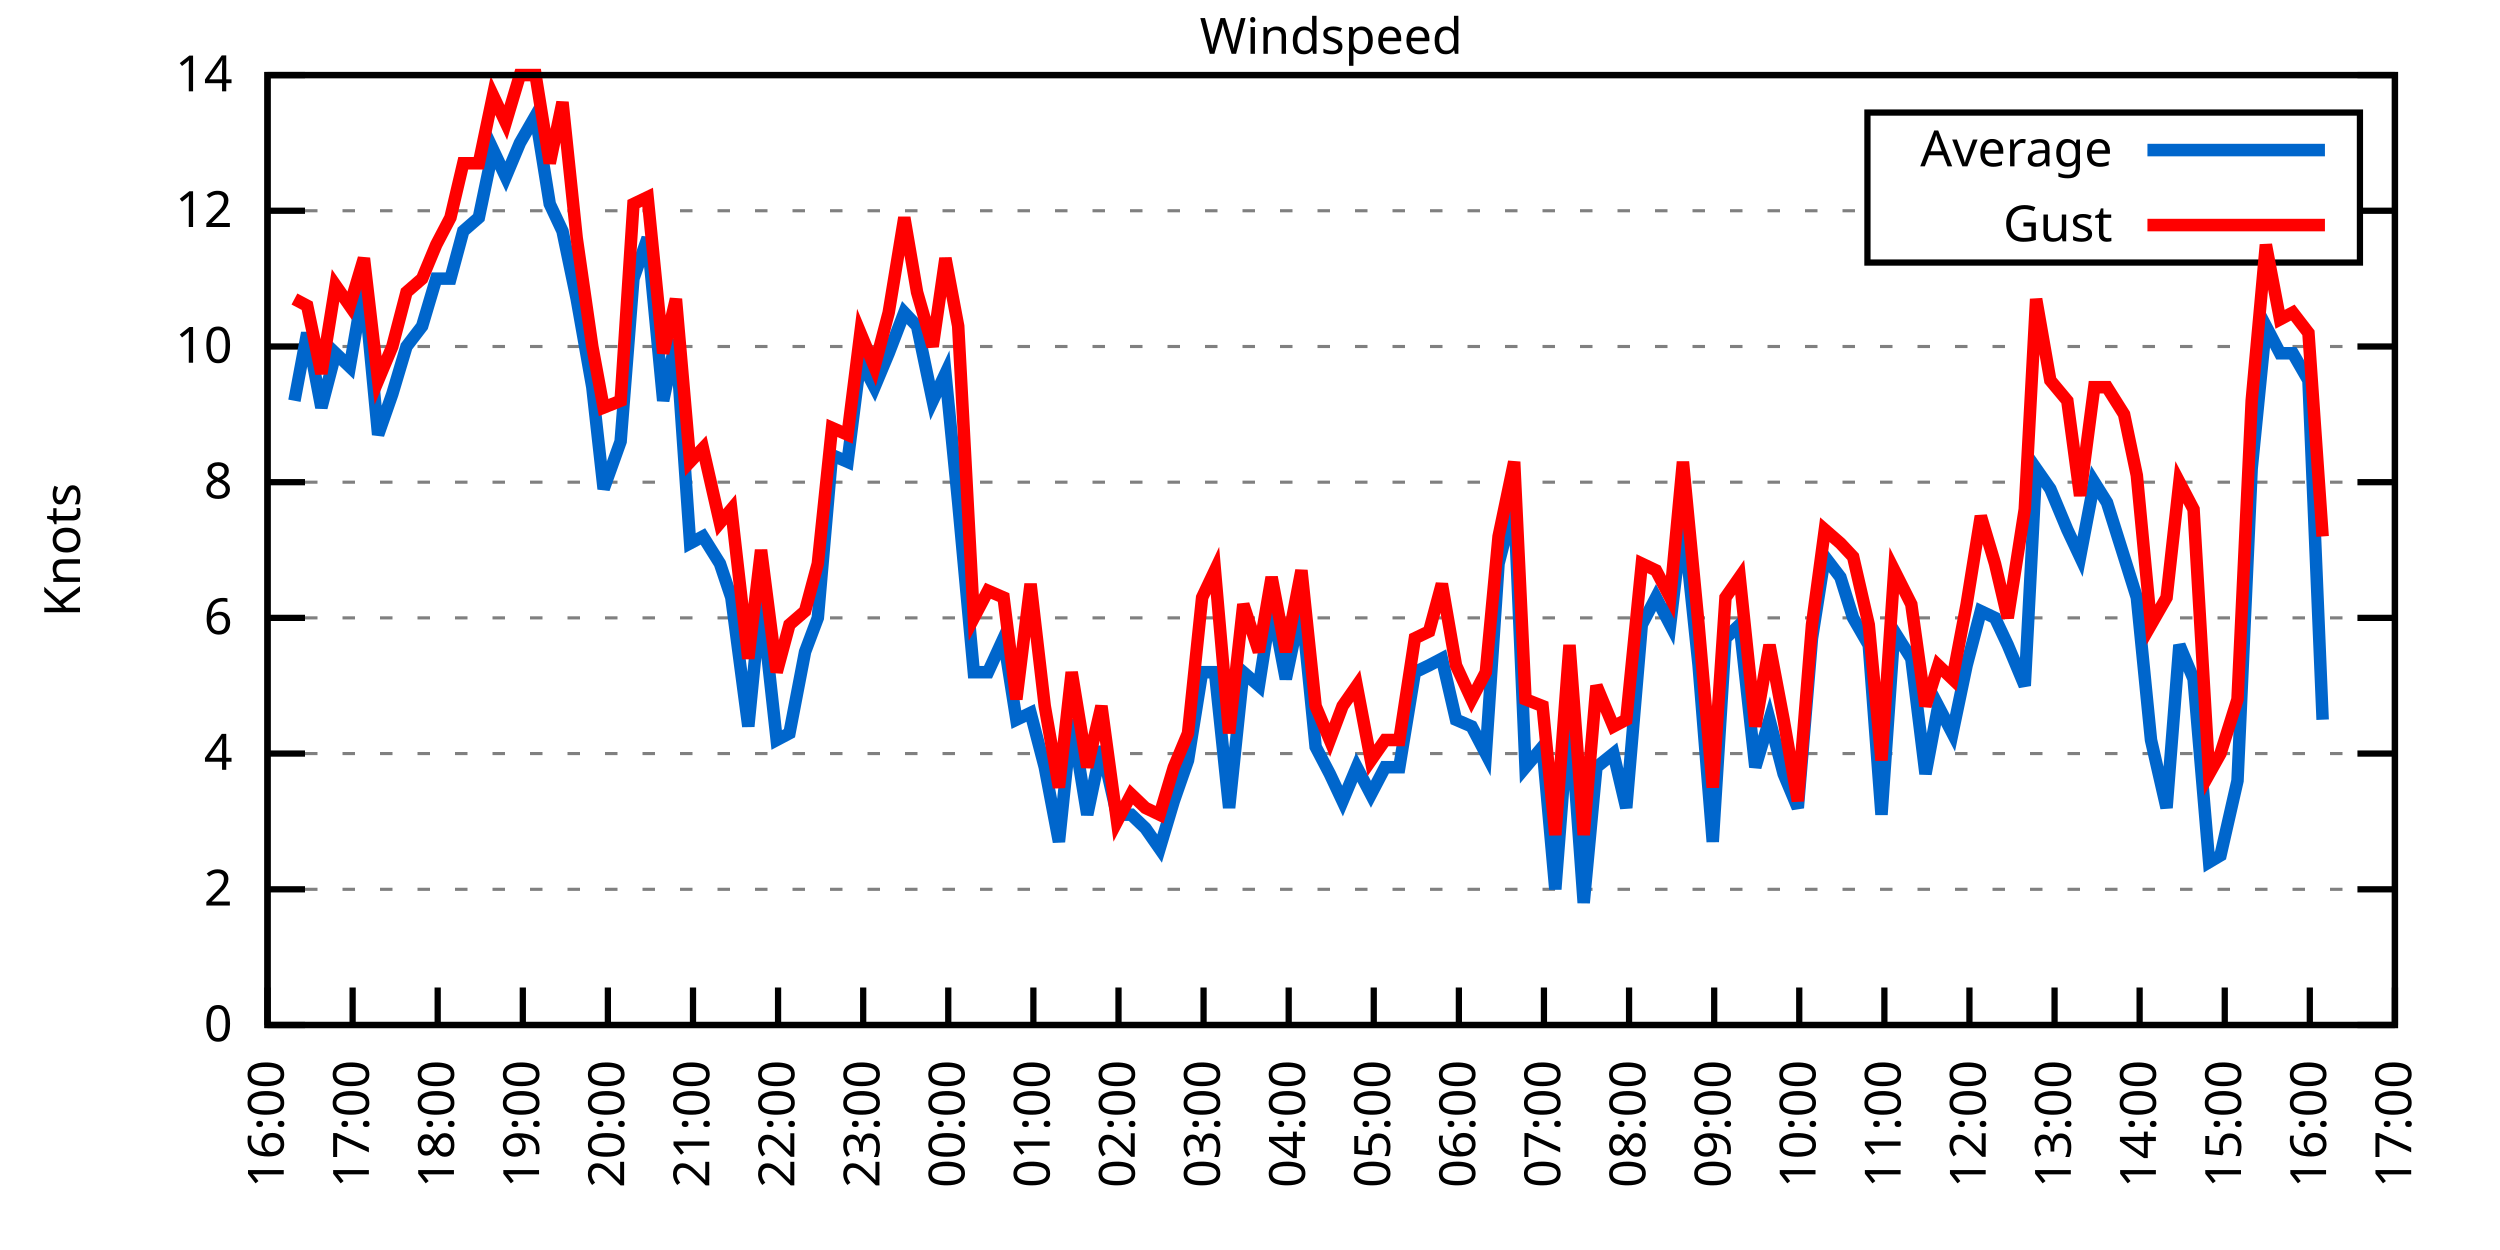
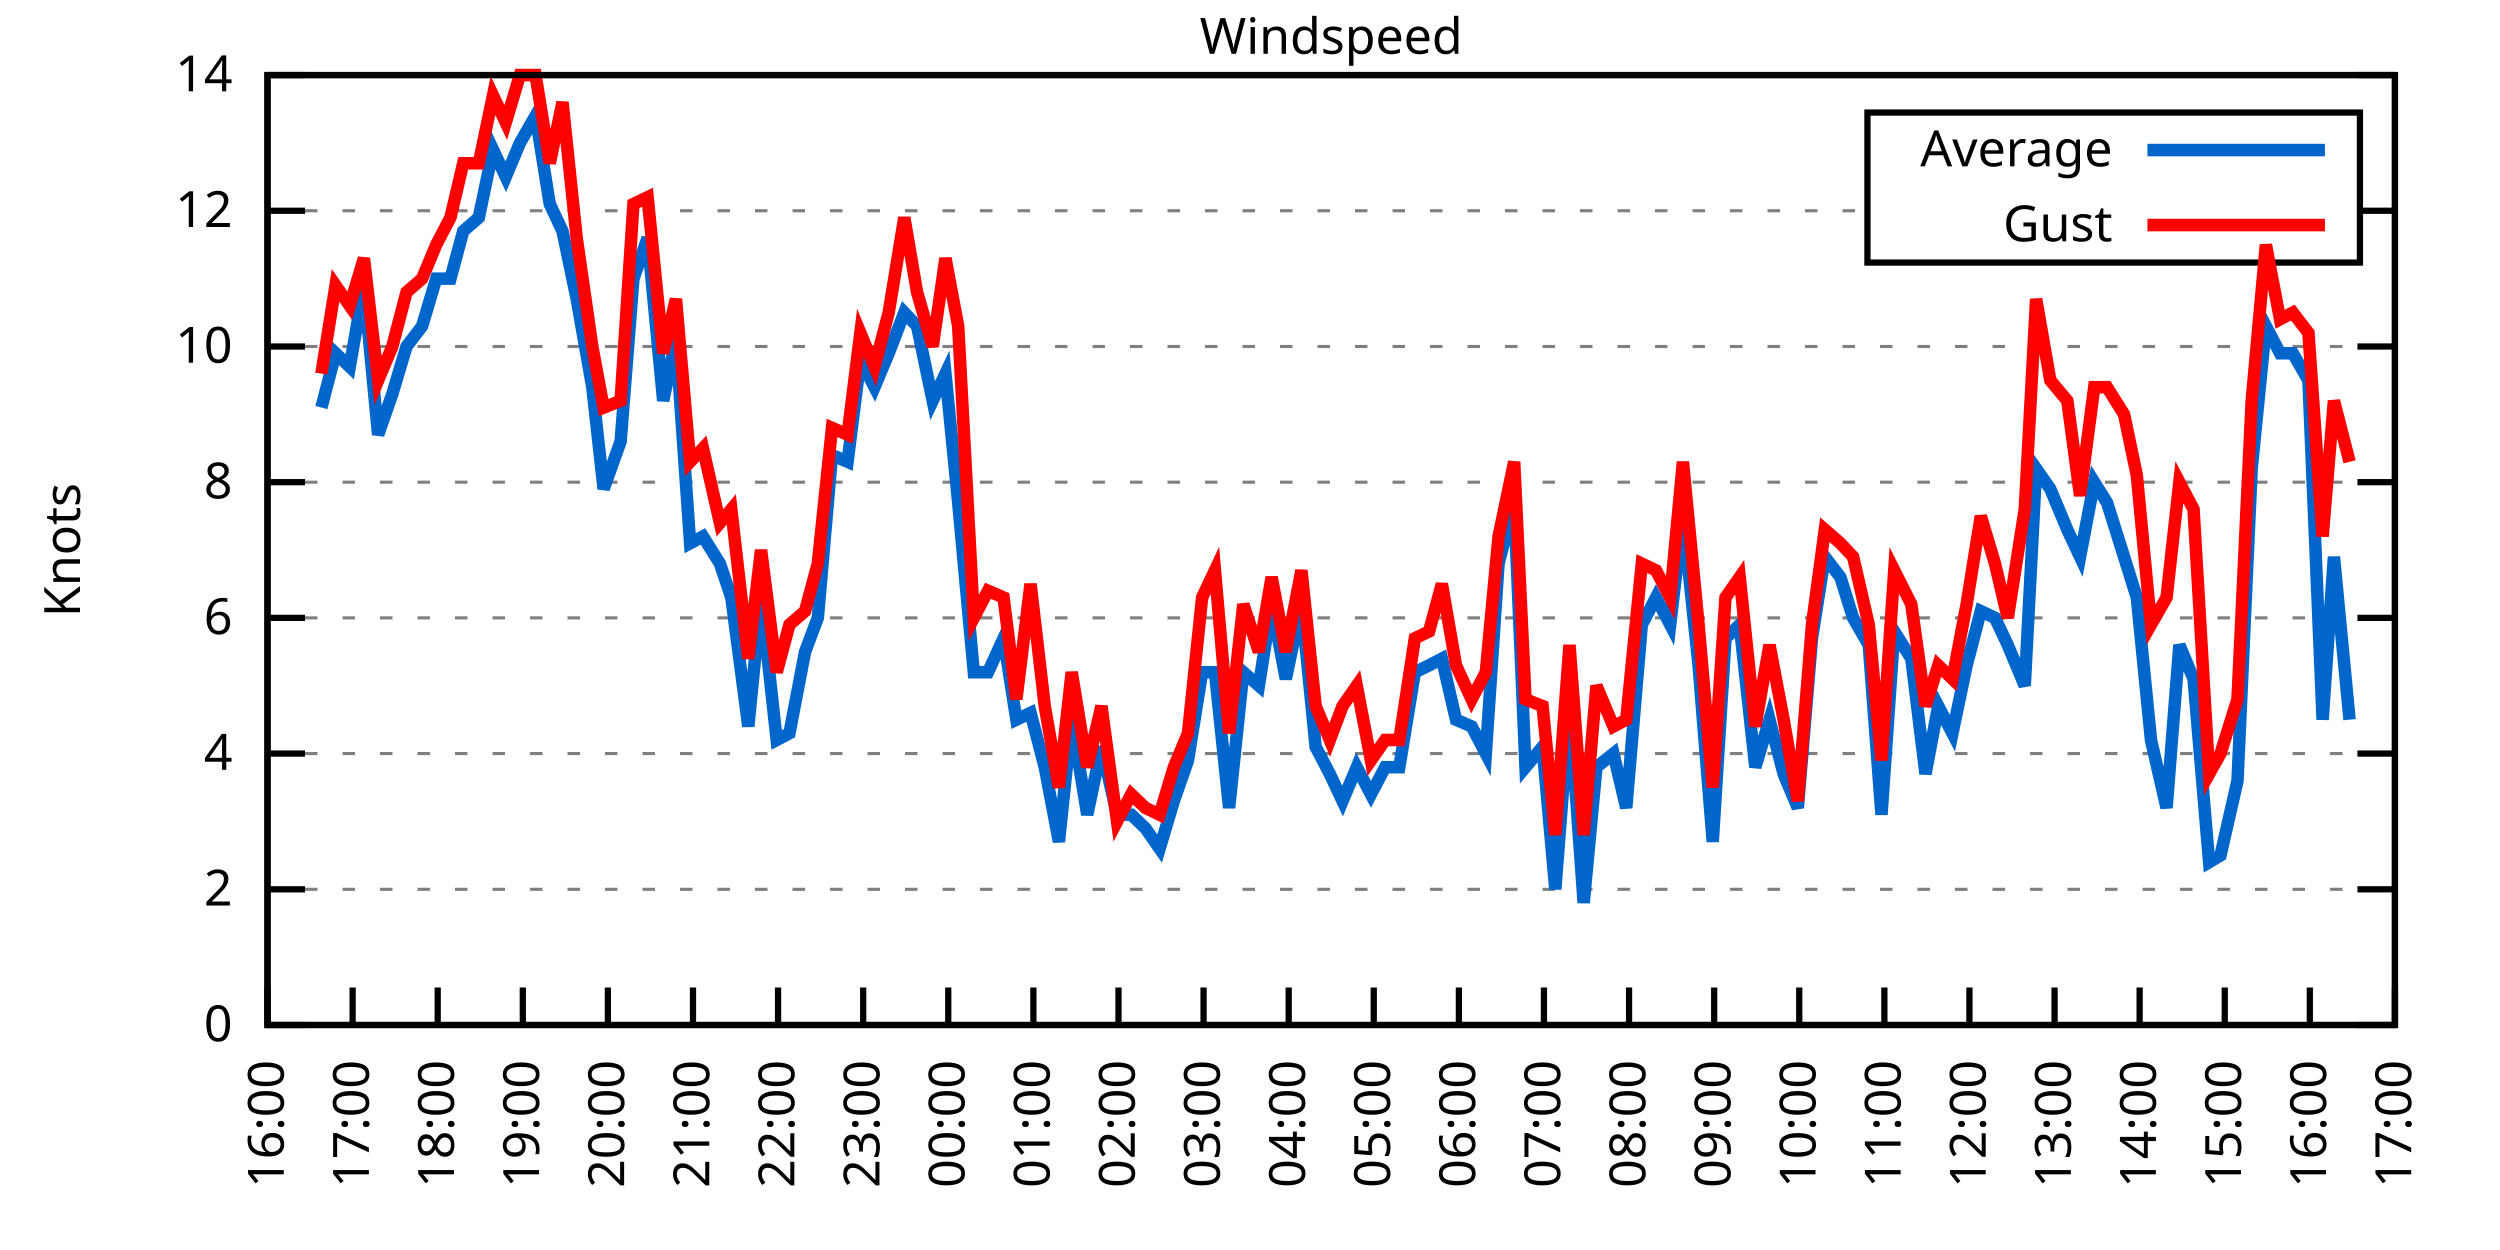
<svg xmlns="http://www.w3.org/2000/svg" xmlns:xlink="http://www.w3.org/1999/xlink" width="400" height="200" viewBox="0 0 400 200">
  <g id="gnuplot_canvas">
    <rect x="0" y="0" width="400" height="200" fill="none" />
    <defs>
      <circle id="gpDot" r="0.5" stroke-width="0.5" stroke="currentColor" />
      <path id="gpPt0" stroke-width="0.333" stroke="currentColor" d="M-1,0 h2 M0,-1 v2" />
      <path id="gpPt1" stroke-width="0.333" stroke="currentColor" d="M-1,-1 L1,1 M1,-1 L-1,1" />
      <path id="gpPt2" stroke-width="0.333" stroke="currentColor" d="M-1,0 L1,0 M0,-1 L0,1 M-1,-1 L1,1 M-1,1 L1,-1" />
      <rect id="gpPt3" stroke-width="0.333" stroke="currentColor" x="-1" y="-1" width="2" height="2" />
      <rect id="gpPt4" stroke-width="0.333" stroke="currentColor" fill="currentColor" x="-1" y="-1" width="2" height="2" />
      <circle id="gpPt5" stroke-width="0.333" stroke="currentColor" cx="0" cy="0" r="1" />
      <use xlink:href="#gpPt5" id="gpPt6" fill="currentColor" stroke="none" />
      <path id="gpPt7" stroke-width="0.333" stroke="currentColor" d="M0,-1.33 L-1.33,0.67 L1.33,0.67 z" />
      <use xlink:href="#gpPt7" id="gpPt8" fill="currentColor" stroke="none" />
      <use xlink:href="#gpPt7" id="gpPt9" stroke="currentColor" transform="rotate(180)" />
      <use xlink:href="#gpPt9" id="gpPt10" fill="currentColor" stroke="none" />
      <use xlink:href="#gpPt3" id="gpPt11" stroke="currentColor" transform="rotate(45)" />
      <use xlink:href="#gpPt11" id="gpPt12" fill="currentColor" stroke="none" />
      <path id="gpPt13" stroke-width="0.333" stroke="currentColor" d="M0,1.330 L1.265,0.411 L0.782,-1.067 L-0.782,-1.076 L-1.265,0.411 z" />
      <use xlink:href="#gpPt13" id="gpPt14" fill="currentColor" stroke="none" />
      <filter id="textbox" filterUnits="objectBoundingBox" x="0" y="0" height="1" width="1">
        <feFlood flood-color="white" flood-opacity="1" result="bgnd" />
        <feComposite in="SourceGraphic" in2="bgnd" operator="atop" />
      </filter>
      <filter id="greybox" filterUnits="objectBoundingBox" x="0" y="0" height="1" width="1">
        <feFlood flood-color="lightgrey" flood-opacity="1" result="grey" />
        <feComposite in="SourceGraphic" in2="grey" operator="atop" />
      </filter>
    </defs>
    <g fill="none" color="white" stroke="currentColor" stroke-width="1.00" stroke-linecap="butt" stroke-linejoin="miter">
</g>
    <g fill="none" color="black" stroke="currentColor" stroke-width="1.00" stroke-linecap="butt" stroke-linejoin="miter">
      <g stroke="none" shape-rendering="crispEdges">
        <polygon fill="rgb(255, 255, 255)" points="42.80,164.00 383.18,164.00 383.18,12.02 42.80,12.02 " />
      </g>
    </g>
    <g fill="none" color="black" stroke="currentColor" stroke-width="1.00" stroke-linecap="butt" stroke-linejoin="miter">
</g>
    <g fill="none" color="black" stroke="black" stroke-width="0.50" stroke-linecap="butt" stroke-linejoin="miter">
</g>
    <g fill="none" color="gray" stroke="currentColor" stroke-width="0.50" stroke-linecap="butt" stroke-linejoin="miter">
      <path stroke="gray" stroke-dasharray="2,4" class="gridline" d="M42.80,164.00 L383.19,164.00  " />
    </g>
    <g fill="none" color="gray" stroke="gray" stroke-width="1.00" stroke-linecap="butt" stroke-linejoin="miter">
</g>
    <g fill="none" color="black" stroke="currentColor" stroke-width="1.00" stroke-linecap="butt" stroke-linejoin="miter">
      <path stroke="black" d="M42.80,164.00 L48.80,164.00 M383.19,164.00 L377.19,164.00  " />
      <g transform="translate(37.20,166.60)" stroke="none" fill="black" font-family="Sans" font-size="8.00" text-anchor="end">
        <text>
          <tspan font-family="Sans"> 0</tspan>
        </text>
      </g>
    </g>
    <g fill="none" color="black" stroke="currentColor" stroke-width="1.00" stroke-linecap="butt" stroke-linejoin="miter">
</g>
    <g fill="none" color="black" stroke="black" stroke-width="0.50" stroke-linecap="butt" stroke-linejoin="miter">
</g>
    <g fill="none" color="gray" stroke="currentColor" stroke-width="0.50" stroke-linecap="butt" stroke-linejoin="miter">
      <path stroke="gray" stroke-dasharray="2,4" class="gridline" d="M42.80,142.29 L383.19,142.29  " />
    </g>
    <g fill="none" color="gray" stroke="gray" stroke-width="1.00" stroke-linecap="butt" stroke-linejoin="miter">
</g>
    <g fill="none" color="black" stroke="currentColor" stroke-width="1.00" stroke-linecap="butt" stroke-linejoin="miter">
      <path stroke="black" d="M42.80,142.29 L48.80,142.29 M383.19,142.29 L377.19,142.29  " />
      <g transform="translate(37.20,144.89)" stroke="none" fill="black" font-family="Sans" font-size="8.00" text-anchor="end">
        <text>
          <tspan font-family="Sans"> 2</tspan>
        </text>
      </g>
    </g>
    <g fill="none" color="black" stroke="currentColor" stroke-width="1.00" stroke-linecap="butt" stroke-linejoin="miter">
</g>
    <g fill="none" color="black" stroke="black" stroke-width="0.50" stroke-linecap="butt" stroke-linejoin="miter">
</g>
    <g fill="none" color="gray" stroke="currentColor" stroke-width="0.50" stroke-linecap="butt" stroke-linejoin="miter">
      <path stroke="gray" stroke-dasharray="2,4" class="gridline" d="M42.80,120.57 L383.19,120.57  " />
    </g>
    <g fill="none" color="gray" stroke="gray" stroke-width="1.00" stroke-linecap="butt" stroke-linejoin="miter">
</g>
    <g fill="none" color="black" stroke="currentColor" stroke-width="1.00" stroke-linecap="butt" stroke-linejoin="miter">
      <path stroke="black" d="M42.80,120.57 L48.80,120.57 M383.19,120.57 L377.19,120.57  " />
      <g transform="translate(37.20,123.17)" stroke="none" fill="black" font-family="Sans" font-size="8.00" text-anchor="end">
        <text>
          <tspan font-family="Sans"> 4</tspan>
        </text>
      </g>
    </g>
    <g fill="none" color="black" stroke="currentColor" stroke-width="1.00" stroke-linecap="butt" stroke-linejoin="miter">
</g>
    <g fill="none" color="black" stroke="black" stroke-width="0.50" stroke-linecap="butt" stroke-linejoin="miter">
</g>
    <g fill="none" color="gray" stroke="currentColor" stroke-width="0.50" stroke-linecap="butt" stroke-linejoin="miter">
      <path stroke="gray" stroke-dasharray="2,4" class="gridline" d="M42.80,98.86 L383.19,98.86  " />
    </g>
    <g fill="none" color="gray" stroke="gray" stroke-width="1.00" stroke-linecap="butt" stroke-linejoin="miter">
</g>
    <g fill="none" color="black" stroke="currentColor" stroke-width="1.00" stroke-linecap="butt" stroke-linejoin="miter">
      <path stroke="black" d="M42.80,98.86 L48.80,98.86 M383.19,98.86 L377.19,98.86  " />
      <g transform="translate(37.20,101.46)" stroke="none" fill="black" font-family="Sans" font-size="8.00" text-anchor="end">
        <text>
          <tspan font-family="Sans"> 6</tspan>
        </text>
      </g>
    </g>
    <g fill="none" color="black" stroke="currentColor" stroke-width="1.00" stroke-linecap="butt" stroke-linejoin="miter">
</g>
    <g fill="none" color="black" stroke="black" stroke-width="0.50" stroke-linecap="butt" stroke-linejoin="miter">
</g>
    <g fill="none" color="gray" stroke="currentColor" stroke-width="0.50" stroke-linecap="butt" stroke-linejoin="miter">
      <path stroke="gray" stroke-dasharray="2,4" class="gridline" d="M42.80,77.15 L383.19,77.15  " />
    </g>
    <g fill="none" color="gray" stroke="gray" stroke-width="1.00" stroke-linecap="butt" stroke-linejoin="miter">
</g>
    <g fill="none" color="black" stroke="currentColor" stroke-width="1.00" stroke-linecap="butt" stroke-linejoin="miter">
      <path stroke="black" d="M42.80,77.15 L48.80,77.15 M383.19,77.15 L377.19,77.15  " />
      <g transform="translate(37.20,79.75)" stroke="none" fill="black" font-family="Sans" font-size="8.00" text-anchor="end">
        <text>
          <tspan font-family="Sans"> 8</tspan>
        </text>
      </g>
    </g>
    <g fill="none" color="black" stroke="currentColor" stroke-width="1.00" stroke-linecap="butt" stroke-linejoin="miter">
</g>
    <g fill="none" color="black" stroke="black" stroke-width="0.50" stroke-linecap="butt" stroke-linejoin="miter">
</g>
    <g fill="none" color="gray" stroke="currentColor" stroke-width="0.50" stroke-linecap="butt" stroke-linejoin="miter">
      <path stroke="gray" stroke-dasharray="2,4" class="gridline" d="M42.80,55.44 L383.19,55.44  " />
    </g>
    <g fill="none" color="gray" stroke="gray" stroke-width="1.00" stroke-linecap="butt" stroke-linejoin="miter">
</g>
    <g fill="none" color="black" stroke="currentColor" stroke-width="1.00" stroke-linecap="butt" stroke-linejoin="miter">
      <path stroke="black" d="M42.80,55.44 L48.80,55.44 M383.19,55.44 L377.19,55.44  " />
      <g transform="translate(37.20,58.04)" stroke="none" fill="black" font-family="Sans" font-size="8.00" text-anchor="end">
        <text>
          <tspan font-family="Sans"> 10</tspan>
        </text>
      </g>
    </g>
    <g fill="none" color="black" stroke="currentColor" stroke-width="1.00" stroke-linecap="butt" stroke-linejoin="miter">
</g>
    <g fill="none" color="black" stroke="black" stroke-width="0.50" stroke-linecap="butt" stroke-linejoin="miter">
</g>
    <g fill="none" color="gray" stroke="currentColor" stroke-width="0.50" stroke-linecap="butt" stroke-linejoin="miter">
      <path stroke="gray" stroke-dasharray="2,4" class="gridline" d="M42.80,33.72 L298.79,33.72 M377.59,33.72 L383.19,33.72  " />
    </g>
    <g fill="none" color="gray" stroke="gray" stroke-width="1.00" stroke-linecap="butt" stroke-linejoin="miter">
</g>
    <g fill="none" color="black" stroke="currentColor" stroke-width="1.00" stroke-linecap="butt" stroke-linejoin="miter">
      <path stroke="black" d="M42.80,33.72 L48.80,33.72 M383.19,33.72 L377.19,33.72  " />
      <g transform="translate(37.20,36.32)" stroke="none" fill="black" font-family="Sans" font-size="8.00" text-anchor="end">
        <text>
          <tspan font-family="Sans"> 12</tspan>
        </text>
      </g>
    </g>
    <g fill="none" color="black" stroke="currentColor" stroke-width="1.00" stroke-linecap="butt" stroke-linejoin="miter">
</g>
    <g fill="none" color="black" stroke="black" stroke-width="0.50" stroke-linecap="butt" stroke-linejoin="miter">
</g>
    <g fill="none" color="gray" stroke="currentColor" stroke-width="0.50" stroke-linecap="butt" stroke-linejoin="miter">
      <path stroke="gray" stroke-dasharray="2,4" class="gridline" d="M42.80,12.01 L383.19,12.01  " />
    </g>
    <g fill="none" color="gray" stroke="gray" stroke-width="1.00" stroke-linecap="butt" stroke-linejoin="miter">
</g>
    <g fill="none" color="black" stroke="currentColor" stroke-width="1.00" stroke-linecap="butt" stroke-linejoin="miter">
      <path stroke="black" d="M42.80,12.01 L48.80,12.01 M383.19,12.01 L377.19,12.01  " />
      <g transform="translate(37.20,14.61)" stroke="none" fill="black" font-family="Sans" font-size="8.00" text-anchor="end">
        <text>
          <tspan font-family="Sans"> 14</tspan>
        </text>
      </g>
    </g>
    <g fill="none" color="black" stroke="currentColor" stroke-width="1.00" stroke-linecap="butt" stroke-linejoin="miter">
      <path stroke="black" d="M42.80,164.00 L42.80,158.00  " />
      <g transform="translate(45.40,169.60) rotate(270.00)" stroke="none" fill="black" font-family="Sans" font-size="8.00" text-anchor="end">
        <text>
          <tspan font-family="Sans">16:00</tspan>
        </text>
      </g>
    </g>
    <g fill="none" color="black" stroke="currentColor" stroke-width="1.00" stroke-linecap="butt" stroke-linejoin="miter">
      <path stroke="black" d="M56.42,164.00 L56.42,158.00  " />
      <g transform="translate(59.02,169.60) rotate(270.00)" stroke="none" fill="black" font-family="Sans" font-size="8.00" text-anchor="end">
        <text>
          <tspan font-family="Sans">17:00</tspan>
        </text>
      </g>
    </g>
    <g fill="none" color="black" stroke="currentColor" stroke-width="1.00" stroke-linecap="butt" stroke-linejoin="miter">
      <path stroke="black" d="M70.03,164.00 L70.03,158.00  " />
      <g transform="translate(72.63,169.60) rotate(270.00)" stroke="none" fill="black" font-family="Sans" font-size="8.00" text-anchor="end">
        <text>
          <tspan font-family="Sans">18:00</tspan>
        </text>
      </g>
    </g>
    <g fill="none" color="black" stroke="currentColor" stroke-width="1.00" stroke-linecap="butt" stroke-linejoin="miter">
      <path stroke="black" d="M83.65,164.00 L83.65,158.00  " />
      <g transform="translate(86.25,169.60) rotate(270.00)" stroke="none" fill="black" font-family="Sans" font-size="8.00" text-anchor="end">
        <text>
          <tspan font-family="Sans">19:00</tspan>
        </text>
      </g>
    </g>
    <g fill="none" color="black" stroke="currentColor" stroke-width="1.00" stroke-linecap="butt" stroke-linejoin="miter">
      <path stroke="black" d="M97.26,164.00 L97.26,158.00  " />
      <g transform="translate(99.86,169.60) rotate(270.00)" stroke="none" fill="black" font-family="Sans" font-size="8.00" text-anchor="end">
        <text>
          <tspan font-family="Sans">20:00</tspan>
        </text>
      </g>
    </g>
    <g fill="none" color="black" stroke="currentColor" stroke-width="1.00" stroke-linecap="butt" stroke-linejoin="miter">
      <path stroke="black" d="M110.88,164.00 L110.88,158.00  " />
      <g transform="translate(113.48,169.60) rotate(270.00)" stroke="none" fill="black" font-family="Sans" font-size="8.00" text-anchor="end">
        <text>
          <tspan font-family="Sans">21:00</tspan>
        </text>
      </g>
    </g>
    <g fill="none" color="black" stroke="currentColor" stroke-width="1.00" stroke-linecap="butt" stroke-linejoin="miter">
      <path stroke="black" d="M124.49,164.00 L124.49,158.00  " />
      <g transform="translate(127.09,169.60) rotate(270.00)" stroke="none" fill="black" font-family="Sans" font-size="8.00" text-anchor="end">
        <text>
          <tspan font-family="Sans">22:00</tspan>
        </text>
      </g>
    </g>
    <g fill="none" color="black" stroke="currentColor" stroke-width="1.00" stroke-linecap="butt" stroke-linejoin="miter">
      <path stroke="black" d="M138.11,164.00 L138.11,158.00  " />
      <g transform="translate(140.71,169.60) rotate(270.00)" stroke="none" fill="black" font-family="Sans" font-size="8.00" text-anchor="end">
        <text>
          <tspan font-family="Sans">23:00</tspan>
        </text>
      </g>
    </g>
    <g fill="none" color="black" stroke="currentColor" stroke-width="1.00" stroke-linecap="butt" stroke-linejoin="miter">
      <path stroke="black" d="M151.72,164.00 L151.72,158.00  " />
      <g transform="translate(154.32,169.60) rotate(270.00)" stroke="none" fill="black" font-family="Sans" font-size="8.00" text-anchor="end">
        <text>
          <tspan font-family="Sans">00:00</tspan>
        </text>
      </g>
    </g>
    <g fill="none" color="black" stroke="currentColor" stroke-width="1.00" stroke-linecap="butt" stroke-linejoin="miter">
      <path stroke="black" d="M165.34,164.00 L165.34,158.00  " />
      <g transform="translate(167.94,169.60) rotate(270.00)" stroke="none" fill="black" font-family="Sans" font-size="8.00" text-anchor="end">
        <text>
          <tspan font-family="Sans">01:00</tspan>
        </text>
      </g>
    </g>
    <g fill="none" color="black" stroke="currentColor" stroke-width="1.00" stroke-linecap="butt" stroke-linejoin="miter">
      <path stroke="black" d="M178.96,164.00 L178.96,158.00  " />
      <g transform="translate(181.56,169.60) rotate(270.00)" stroke="none" fill="black" font-family="Sans" font-size="8.00" text-anchor="end">
        <text>
          <tspan font-family="Sans">02:00</tspan>
        </text>
      </g>
    </g>
    <g fill="none" color="black" stroke="currentColor" stroke-width="1.00" stroke-linecap="butt" stroke-linejoin="miter">
      <path stroke="black" d="M192.57,164.00 L192.57,158.00  " />
      <g transform="translate(195.17,169.60) rotate(270.00)" stroke="none" fill="black" font-family="Sans" font-size="8.00" text-anchor="end">
        <text>
          <tspan font-family="Sans">03:00</tspan>
        </text>
      </g>
    </g>
    <g fill="none" color="black" stroke="currentColor" stroke-width="1.00" stroke-linecap="butt" stroke-linejoin="miter">
      <path stroke="black" d="M206.19,164.00 L206.19,158.00  " />
      <g transform="translate(208.79,169.60) rotate(270.00)" stroke="none" fill="black" font-family="Sans" font-size="8.00" text-anchor="end">
        <text>
          <tspan font-family="Sans">04:00</tspan>
        </text>
      </g>
    </g>
    <g fill="none" color="black" stroke="currentColor" stroke-width="1.00" stroke-linecap="butt" stroke-linejoin="miter">
      <path stroke="black" d="M219.80,164.00 L219.80,158.00  " />
      <g transform="translate(222.40,169.60) rotate(270.00)" stroke="none" fill="black" font-family="Sans" font-size="8.00" text-anchor="end">
        <text>
          <tspan font-family="Sans">05:00</tspan>
        </text>
      </g>
    </g>
    <g fill="none" color="black" stroke="currentColor" stroke-width="1.00" stroke-linecap="butt" stroke-linejoin="miter">
      <path stroke="black" d="M233.42,164.00 L233.42,158.00  " />
      <g transform="translate(236.02,169.60) rotate(270.00)" stroke="none" fill="black" font-family="Sans" font-size="8.00" text-anchor="end">
        <text>
          <tspan font-family="Sans">06:00</tspan>
        </text>
      </g>
    </g>
    <g fill="none" color="black" stroke="currentColor" stroke-width="1.00" stroke-linecap="butt" stroke-linejoin="miter">
      <path stroke="black" d="M247.03,164.00 L247.03,158.00  " />
      <g transform="translate(249.63,169.60) rotate(270.00)" stroke="none" fill="black" font-family="Sans" font-size="8.00" text-anchor="end">
        <text>
          <tspan font-family="Sans">07:00</tspan>
        </text>
      </g>
    </g>
    <g fill="none" color="black" stroke="currentColor" stroke-width="1.00" stroke-linecap="butt" stroke-linejoin="miter">
      <path stroke="black" d="M260.65,164.00 L260.65,158.00  " />
      <g transform="translate(263.25,169.60) rotate(270.00)" stroke="none" fill="black" font-family="Sans" font-size="8.00" text-anchor="end">
        <text>
          <tspan font-family="Sans">08:00</tspan>
        </text>
      </g>
    </g>
    <g fill="none" color="black" stroke="currentColor" stroke-width="1.00" stroke-linecap="butt" stroke-linejoin="miter">
      <path stroke="black" d="M274.27,164.00 L274.27,158.00  " />
      <g transform="translate(276.87,169.60) rotate(270.00)" stroke="none" fill="black" font-family="Sans" font-size="8.00" text-anchor="end">
        <text>
          <tspan font-family="Sans">09:00</tspan>
        </text>
      </g>
    </g>
    <g fill="none" color="black" stroke="currentColor" stroke-width="1.00" stroke-linecap="butt" stroke-linejoin="miter">
      <path stroke="black" d="M287.88,164.00 L287.88,158.00  " />
      <g transform="translate(290.48,169.60) rotate(270.00)" stroke="none" fill="black" font-family="Sans" font-size="8.00" text-anchor="end">
        <text>
          <tspan font-family="Sans">10:00</tspan>
        </text>
      </g>
    </g>
    <g fill="none" color="black" stroke="currentColor" stroke-width="1.00" stroke-linecap="butt" stroke-linejoin="miter">
      <path stroke="black" d="M301.50,164.00 L301.50,158.00  " />
      <g transform="translate(304.10,169.60) rotate(270.00)" stroke="none" fill="black" font-family="Sans" font-size="8.00" text-anchor="end">
        <text>
          <tspan font-family="Sans">11:00</tspan>
        </text>
      </g>
    </g>
    <g fill="none" color="black" stroke="currentColor" stroke-width="1.00" stroke-linecap="butt" stroke-linejoin="miter">
      <path stroke="black" d="M315.11,164.00 L315.11,158.00  " />
      <g transform="translate(317.71,169.60) rotate(270.00)" stroke="none" fill="black" font-family="Sans" font-size="8.00" text-anchor="end">
        <text>
          <tspan font-family="Sans">12:00</tspan>
        </text>
      </g>
    </g>
    <g fill="none" color="black" stroke="currentColor" stroke-width="1.00" stroke-linecap="butt" stroke-linejoin="miter">
      <path stroke="black" d="M328.73,164.00 L328.73,158.00  " />
      <g transform="translate(331.33,169.60) rotate(270.00)" stroke="none" fill="black" font-family="Sans" font-size="8.00" text-anchor="end">
        <text>
          <tspan font-family="Sans">13:00</tspan>
        </text>
      </g>
    </g>
    <g fill="none" color="black" stroke="currentColor" stroke-width="1.00" stroke-linecap="butt" stroke-linejoin="miter">
      <path stroke="black" d="M342.34,164.00 L342.34,158.00  " />
      <g transform="translate(344.94,169.60) rotate(270.00)" stroke="none" fill="black" font-family="Sans" font-size="8.00" text-anchor="end">
        <text>
          <tspan font-family="Sans">14:00</tspan>
        </text>
      </g>
    </g>
    <g fill="none" color="black" stroke="currentColor" stroke-width="1.00" stroke-linecap="butt" stroke-linejoin="miter">
      <path stroke="black" d="M355.96,164.00 L355.96,158.00  " />
      <g transform="translate(358.56,169.60) rotate(270.00)" stroke="none" fill="black" font-family="Sans" font-size="8.00" text-anchor="end">
        <text>
          <tspan font-family="Sans">15:00</tspan>
        </text>
      </g>
    </g>
    <g fill="none" color="black" stroke="currentColor" stroke-width="1.00" stroke-linecap="butt" stroke-linejoin="miter">
      <path stroke="black" d="M369.57,164.00 L369.57,158.00  " />
      <g transform="translate(372.17,169.60) rotate(270.00)" stroke="none" fill="black" font-family="Sans" font-size="8.00" text-anchor="end">
        <text>
          <tspan font-family="Sans">16:00</tspan>
        </text>
      </g>
    </g>
    <g fill="none" color="black" stroke="currentColor" stroke-width="1.00" stroke-linecap="butt" stroke-linejoin="miter">
      <path stroke="black" d="M383.19,164.00 L383.19,158.00  " />
      <g transform="translate(385.79,169.60) rotate(270.00)" stroke="none" fill="black" font-family="Sans" font-size="8.00" text-anchor="end">
        <text>
          <tspan font-family="Sans">17:00</tspan>
        </text>
      </g>
    </g>
    <g fill="none" color="black" stroke="currentColor" stroke-width="1.00" stroke-linecap="butt" stroke-linejoin="miter">
</g>
    <g fill="none" color="black" stroke="currentColor" stroke-width="1.00" stroke-linecap="butt" stroke-linejoin="miter">
      <path stroke="black" d="M42.80,12.01 L42.80,164.00 L383.19,164.00 L383.19,12.01 L42.80,12.01 Z  " />
    </g>
    <g fill="none" color="black" stroke="currentColor" stroke-width="1.00" stroke-linecap="butt" stroke-linejoin="miter">
</g>
    <g fill="none" color="black" stroke="currentColor" stroke-width="1.00" stroke-linecap="butt" stroke-linejoin="miter">
      <path stroke="black" d="M298.79,42.01 L298.79,18.01 L377.59,18.01 L377.59,42.01 L298.79,42.01 Z  " />
    </g>
    <g id="Windspeed_plot_1">
      <g fill="none" color="white" stroke="black" stroke-width="2.00" stroke-linecap="butt" stroke-linejoin="miter">
</g>
      <g fill="none" color="black" stroke="currentColor" stroke-width="2.00" stroke-linecap="butt" stroke-linejoin="miter">
        <g transform="translate(337.99,26.61)" stroke="none" fill="black" font-family="Sans" font-size="8.00" text-anchor="end">
          <text>
            <tspan font-family="Sans">Average</tspan>
          </text>
        </g>
      </g>
      <g fill="none" color="black" stroke="currentColor" stroke-width="2.00" stroke-linecap="butt" stroke-linejoin="miter">
-         <path stroke="rgb(  0, 102, 204)" d="M343.59,24.01 L371.99,24.01 M47.11,64.12 L49.15,53.26 L51.42,65.21 L53.69,56.52 L55.96,58.69 L58.23,45.66   L60.50,69.55 L62.77,63.04 L65.04,55.44 L67.54,52.18 L69.80,44.58 L72.07,44.58 L74.12,36.98 L76.61,34.81   L78.88,23.95 L80.92,28.29 L83.19,22.87 L85.69,18.52 L87.96,32.64 L90.00,36.98 L92.27,47.84 L94.77,61.95   L96.58,78.23 L99.30,70.63 L101.35,44.58 L103.62,38.07 L106.11,64.12 L108.15,54.35 L110.42,86.92 L112.47,85.83   L115.19,90.18 L117.01,95.60 L119.73,116.23 L121.77,95.60 L124.27,118.40 L126.31,117.32 L128.81,104.29 L130.85,98.86   L133.12,72.81 L135.61,73.89 L137.66,57.61 L139.92,61.95 L142.19,56.52 L144.69,50.01 L146.73,52.18 L149.23,64.12   L151.27,59.78 L153.31,80.41 L155.81,107.55 L158.08,107.55 L160.57,102.12 L162.62,115.15 L164.89,114.06 L167.16,122.75   L169.43,134.69 L171.47,115.15 L173.96,130.35 L176.23,119.49 L178.73,130.35 L181.00,130.35 L183.27,132.52 L185.54,135.77   L187.81,128.17 L190.08,121.66 L192.34,107.55 L194.39,107.55 L196.66,129.26 L198.93,107.55 L201.42,109.72 L203.46,96.69   L205.73,108.63 L208.23,96.69 L210.50,119.49 L212.77,123.83 L214.81,128.17 L217.08,122.75 L219.35,127.09 L221.62,122.75   L223.89,122.75 L226.38,107.55 L228.65,106.46 L230.70,105.38 L232.96,115.15 L235.46,116.23 L237.73,120.57 L239.77,90.18   L242.27,80.41 L244.08,122.75 L246.81,119.49 L248.85,142.29 L251.12,112.97 L253.39,144.46 L255.43,122.75 L258.15,120.57   L260.20,129.26 L262.69,99.95 L264.96,95.60 L267.23,99.95 L269.27,82.58 L271.77,106.46 L274.04,134.69 L276.08,102.12   L278.35,99.95 L280.85,122.75 L283.12,115.15 L285.38,123.83 L287.65,129.26 L289.92,102.12 L291.97,89.09 L294.46,92.35   L296.50,98.86 L299.00,103.20 L301.04,130.35 L303.08,101.03 L305.81,105.38 L308.08,123.83 L310.12,112.97 L312.39,117.32   L314.66,106.46 L316.93,97.78 L319.20,98.86 L321.24,103.20 L323.96,109.72 L325.78,74.98 L328.05,78.23 L330.77,84.75   L332.81,89.09 L335.08,77.15 L337.12,80.41 L339.85,89.09 L341.89,95.60 L344.16,118.40 L346.65,129.26 L348.70,103.20   L350.97,108.63 L353.46,137.94 L355.28,136.86 L358.00,124.92 L360.27,74.98 L362.54,52.18 L364.81,56.52 L366.85,56.52   L369.35,60.86 L371.62,115.15  " />
+         <path stroke="rgb(  0, 102, 204)" d="M343.59,24.01 L371.99,24.01 M51.42,65.21 L53.69,56.52 L55.96,58.69 L58.23,45.66 L60.50,69.55 L62.77,63.04   L65.04,55.44 L67.54,52.18 L69.80,44.58 L72.07,44.58 L74.12,36.98 L76.61,34.81 L78.88,23.95 L80.92,28.29   L83.19,22.87 L85.69,18.52 L87.96,32.64 L90.00,36.98 L92.27,47.84 L94.77,61.95 L96.58,78.23 L99.30,70.63   L101.35,44.58 L103.62,38.07 L106.11,64.12 L108.15,54.35 L110.42,86.92 L112.47,85.83 L115.19,90.18 L117.01,95.60   L119.73,116.23 L121.77,95.60 L124.27,118.40 L126.31,117.32 L128.81,104.29 L130.85,98.86 L133.12,72.81 L135.61,73.89   L137.66,57.61 L139.92,61.95 L142.19,56.52 L144.69,50.01 L146.73,52.18 L149.23,64.12 L151.27,59.78 L153.31,80.41   L155.81,107.55 L158.08,107.55 L160.57,102.12 L162.62,115.15 L164.89,114.06 L167.16,122.75 L169.43,134.69 L171.47,115.15   L173.96,130.35 L176.23,119.49 L178.73,130.35 L181.00,130.35 L183.27,132.52 L185.54,135.77 L187.81,128.17 L190.08,121.66   L192.34,107.55 L194.39,107.55 L196.66,129.26 L198.93,107.55 L201.42,109.72 L203.46,96.69 L205.73,108.63 L208.23,96.69   L210.50,119.49 L212.77,123.83 L214.81,128.17 L217.08,122.75 L219.35,127.09 L221.62,122.75 L223.89,122.75 L226.38,107.55   L228.65,106.46 L230.70,105.38 L232.96,115.15 L235.46,116.23 L237.73,120.57 L239.77,90.18 L242.27,80.41 L244.08,122.75   L246.81,119.49 L248.85,142.29 L251.12,112.97 L253.39,144.46 L255.43,122.75 L258.15,120.57 L260.20,129.26 L262.69,99.95   L264.96,95.60 L267.23,99.95 L269.27,82.58 L271.77,106.46 L274.04,134.69 L276.08,102.12 L278.35,99.95 L280.85,122.75   L283.12,115.15 L285.38,123.83 L287.65,129.26 L289.92,102.12 L291.97,89.09 L294.46,92.35 L296.50,98.86 L299.00,103.20   L301.04,130.35 L303.08,101.03 L305.81,105.38 L308.08,123.83 L310.12,112.97 L312.39,117.32 L314.66,106.46 L316.93,97.78   L319.20,98.86 L321.24,103.20 L323.96,109.72 L325.78,74.98 L328.05,78.23 L330.77,84.75 L332.81,89.09 L335.08,77.15   L337.12,80.41 L339.85,89.09 L341.89,95.60 L344.16,118.40 L346.65,129.26 L348.70,103.20 L350.97,108.63 L353.46,137.94   L355.28,136.86 L358.00,124.92 L360.27,74.98 L362.54,52.18 L364.81,56.52 L366.85,56.52 L369.35,60.86 L371.62,115.15   L373.43,89.09 L375.93,115.15  " />
      </g>
    </g>
    <g id="Windspeed_plot_2">
      <g fill="none" color="black" stroke="currentColor" stroke-width="2.00" stroke-linecap="butt" stroke-linejoin="miter">
        <g transform="translate(337.99,38.61)" stroke="none" fill="black" font-family="Sans" font-size="8.00" text-anchor="end">
          <text>
            <tspan font-family="Sans">Gust</tspan>
          </text>
        </g>
      </g>
      <g fill="none" color="black" stroke="currentColor" stroke-width="2.00" stroke-linecap="butt" stroke-linejoin="miter">
-         <path stroke="rgb(255,   0,   0)" d="M343.59,36.01 L371.99,36.01 M47.11,47.84 L49.15,48.92 L51.42,59.78 L53.69,45.66 L55.96,48.92 L58.23,41.32   L60.50,60.86 L62.77,55.44 L65.04,46.75 L67.54,44.58 L69.80,39.15 L72.07,34.81 L74.12,26.12 L76.61,26.12   L78.88,15.27 L80.92,19.61 L83.19,12.01 L85.69,12.01 L87.96,26.12 L90.00,16.35 L92.27,38.07 L94.77,55.44   L96.58,65.21 L99.30,64.12 L101.35,32.64 L103.62,31.55 L106.11,56.52 L108.15,47.84 L110.42,73.89 L112.47,71.72   L115.19,83.66 L117.01,81.49 L119.73,105.38 L121.77,88.00 L124.27,107.55 L126.31,99.95 L128.81,97.78 L130.85,90.18   L133.12,68.46 L135.61,69.55 L137.66,53.26 L139.92,58.69 L142.19,50.01 L144.69,34.81 L146.73,46.75 L149.23,55.44   L151.27,41.32 L153.31,52.18 L155.81,98.86 L158.08,94.52 L160.57,95.60 L162.62,111.89 L164.89,93.43 L167.16,112.97   L169.43,126.00 L171.47,107.55 L173.96,122.75 L176.23,112.97 L178.73,131.43 L181.00,127.09 L183.27,129.26 L185.54,130.35   L187.81,122.75 L190.08,117.32 L192.34,95.60 L194.39,91.26 L196.66,117.32 L198.93,96.69 L201.42,104.29 L203.46,92.35   L205.73,104.29 L208.23,91.26 L210.50,112.97 L212.77,118.40 L214.81,112.97 L217.08,109.72 L219.35,121.66 L221.62,118.40   L223.89,118.40 L226.38,102.12 L228.65,101.03 L230.70,93.43 L232.96,106.46 L235.46,111.89 L237.73,107.55 L239.77,85.83   L242.27,73.89 L244.08,111.89 L246.81,112.97 L248.85,133.60 L251.12,103.20 L253.39,133.60 L255.43,109.72 L258.15,116.23   L260.20,115.15 L262.69,90.18 L264.96,91.26 L267.23,95.60 L269.27,73.89 L271.77,99.95 L274.04,126.00 L276.08,95.60   L278.35,92.35 L280.85,116.23 L283.12,103.20 L285.38,115.15 L287.65,128.17 L289.92,99.95 L291.97,84.75 L294.46,86.92   L296.50,89.09 L299.00,99.95 L301.04,121.66 L303.08,91.26 L305.81,96.69 L308.08,112.97 L310.12,106.46 L312.39,108.63   L314.66,96.69 L316.93,82.58 L319.20,90.18 L321.24,98.86 L323.96,81.49 L325.78,47.84 L328.05,60.86 L330.77,64.12   L332.81,79.32 L335.08,61.95 L337.12,61.95 L339.85,66.29 L341.89,76.06 L344.16,99.95 L346.65,95.60 L348.70,77.15   L350.97,81.49 L353.46,123.83 L355.28,120.57 L358.00,111.89 L360.27,64.12 L362.54,39.15 L364.81,51.09 L366.85,50.01   L369.35,53.26 L371.62,85.83  " />
+         <path stroke="rgb(255,   0,   0)" d="M343.59,36.01 L371.99,36.01 M51.42,59.78 L53.69,45.66 L55.96,48.92 L58.23,41.32 L60.50,60.86 L62.77,55.44   L65.04,46.75 L67.54,44.58 L69.80,39.15 L72.07,34.81 L74.12,26.12 L76.61,26.12 L78.88,15.27 L80.92,19.61   L83.19,12.01 L85.69,12.01 L87.96,26.12 L90.00,16.35 L92.27,38.07 L94.77,55.44 L96.58,65.21 L99.30,64.12   L101.35,32.64 L103.62,31.55 L106.11,56.52 L108.15,47.84 L110.42,73.89 L112.47,71.72 L115.19,83.66 L117.01,81.49   L119.73,105.38 L121.77,88.00 L124.27,107.55 L126.31,99.95 L128.81,97.78 L130.85,90.18 L133.12,68.46 L135.61,69.55   L137.66,53.26 L139.92,58.69 L142.19,50.01 L144.69,34.81 L146.73,46.75 L149.23,55.44 L151.27,41.32 L153.31,52.18   L155.81,98.86 L158.08,94.52 L160.57,95.60 L162.62,111.89 L164.89,93.43 L167.16,112.97 L169.43,126.00 L171.47,107.55   L173.96,122.75 L176.23,112.97 L178.73,131.43 L181.00,127.09 L183.27,129.26 L185.54,130.35 L187.81,122.75 L190.08,117.32   L192.34,95.60 L194.39,91.26 L196.66,117.32 L198.93,96.69 L201.42,104.29 L203.46,92.35 L205.73,104.29 L208.23,91.26   L210.50,112.97 L212.77,118.40 L214.81,112.97 L217.08,109.72 L219.35,121.66 L221.62,118.40 L223.89,118.40 L226.38,102.12   L228.65,101.03 L230.70,93.43 L232.96,106.46 L235.46,111.89 L237.73,107.55 L239.77,85.83 L242.27,73.89 L244.08,111.89   L246.81,112.97 L248.85,133.60 L251.12,103.20 L253.39,133.60 L255.43,109.72 L258.15,116.23 L260.20,115.15 L262.69,90.18   L264.96,91.26 L267.23,95.60 L269.27,73.89 L271.77,99.95 L274.04,126.00 L276.08,95.60 L278.35,92.35 L280.85,116.23   L283.12,103.20 L285.38,115.15 L287.65,128.17 L289.92,99.95 L291.97,84.75 L294.46,86.92 L296.50,89.09 L299.00,99.95   L301.04,121.66 L303.08,91.26 L305.81,96.69 L308.08,112.97 L310.12,106.46 L312.39,108.63 L314.66,96.69 L316.93,82.58   L319.20,90.18 L321.24,98.86 L323.96,81.49 L325.78,47.84 L328.05,60.86 L330.77,64.12 L332.81,79.32 L335.08,61.95   L337.12,61.95 L339.85,66.29 L341.89,76.06 L344.16,99.95 L346.65,95.60 L348.70,77.15 L350.97,81.49 L353.46,123.83   L355.28,120.57 L358.00,111.89 L360.27,64.12 L362.54,39.15 L364.81,51.09 L366.85,50.01 L369.35,53.26 L371.62,85.83   L373.43,64.12 L375.93,73.89  " />
      </g>
    </g>
    <g fill="none" color="black" stroke="currentColor" stroke-width="2.00" stroke-linecap="butt" stroke-linejoin="miter">
</g>
    <g fill="none" color="black" stroke="black" stroke-width="1.00" stroke-linecap="butt" stroke-linejoin="miter">
</g>
    <g fill="none" color="black" stroke="currentColor" stroke-width="1.00" stroke-linecap="butt" stroke-linejoin="miter">
      <path stroke="black" d="M42.80,12.01 L42.80,164.00 L383.19,164.00 L383.19,12.01 L42.80,12.01 Z  " />
      <g transform="translate(12.80,88.01) rotate(270.00)" stroke="none" fill="black" font-family="Sans" font-size="8.00" text-anchor="middle">
        <text>
          <tspan font-family="Sans">Knots</tspan>
        </text>
      </g>
    </g>
    <g fill="none" color="black" stroke="currentColor" stroke-width="1.00" stroke-linecap="butt" stroke-linejoin="miter">
</g>
    <g fill="none" color="black" stroke="currentColor" stroke-width="1.00" stroke-linecap="butt" stroke-linejoin="miter">
      <g transform="translate(212.99,8.61)" stroke="none" fill="black" font-family="Sans" font-size="8.00" text-anchor="middle">
        <text>
          <tspan font-family="Sans">Windspeed</tspan>
        </text>
      </g>
    </g>
    <g fill="none" color="black" stroke="currentColor" stroke-width="1.00" stroke-linecap="butt" stroke-linejoin="miter">
</g>
  </g>
</svg>
